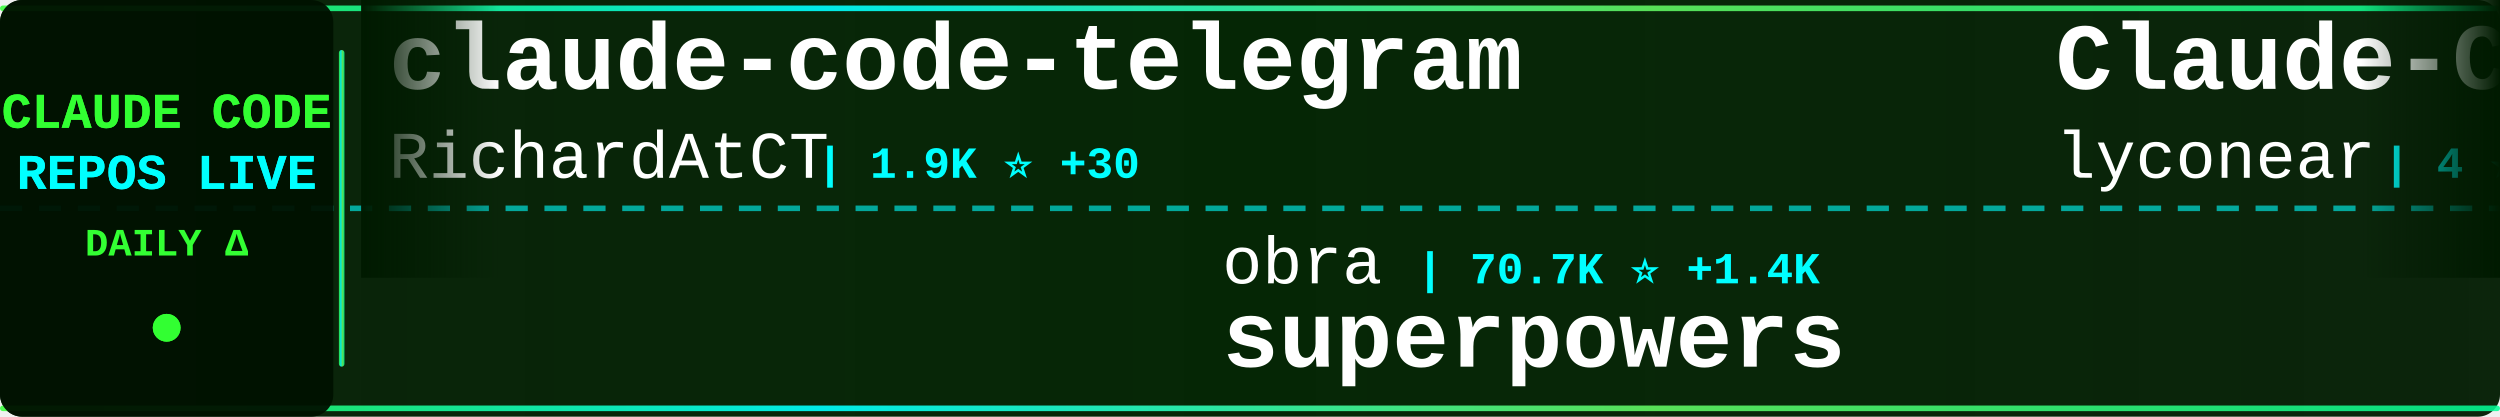
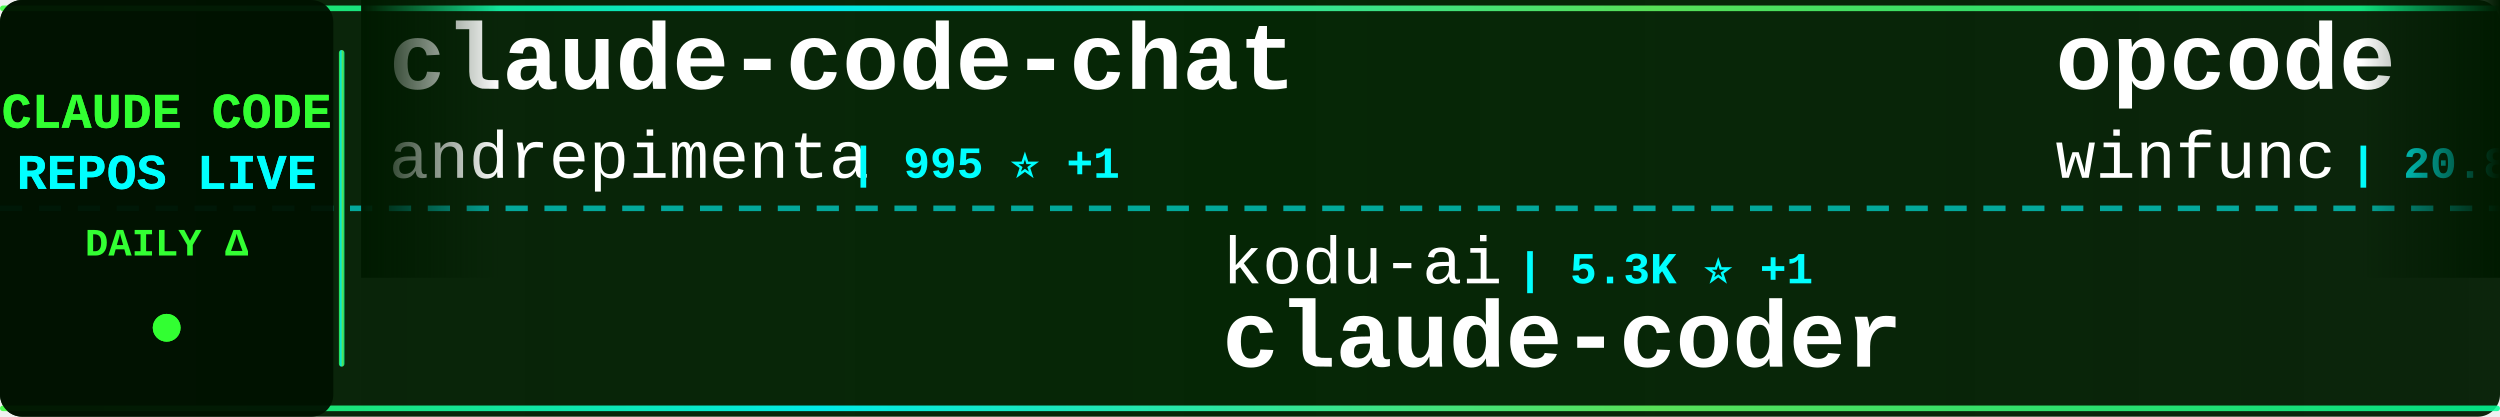
<svg xmlns="http://www.w3.org/2000/svg" width="900" height="150">
  <defs>
    <linearGradient id="tickerBg" x1="0%" y1="0%" x2="100%" y2="0%">
      <stop offset="0%" style="stop-color:#001a00;stop-opacity:0.95" />
      <stop offset="50%" style="stop-color:#002200;stop-opacity:0.98" />
      <stop offset="100%" style="stop-color:#001a00;stop-opacity:0.95" />
    </linearGradient>
    <linearGradient id="borderGrad" x1="0%" y1="0%" x2="100%" y2="0%">
      <stop offset="0%" style="stop-color:#33ff33;stop-opacity:0.85">
        <animate attributeName="stop-opacity" values="0.85;1;0.85" dur="2s" repeatCount="indefinite" />
      </stop>
      <stop offset="33%" style="stop-color:#00ffff;stop-opacity:0.9">
        <animate attributeName="stop-opacity" values="0.9;1;0.9" dur="2.2s" repeatCount="indefinite" />
      </stop>
      <stop offset="66%" style="stop-color:#66ff66;stop-opacity:0.85">
        <animate attributeName="stop-opacity" values="0.85;1;0.85" dur="1.8s" repeatCount="indefinite" />
      </stop>
      <stop offset="100%" style="stop-color:#00ff99;stop-opacity:0.85">
        <animate attributeName="stop-opacity" values="0.85;1;0.85" dur="2s" repeatCount="indefinite" />
      </stop>
    </linearGradient>
    <filter id="textGlow">
      <feGaussianBlur stdDeviation="0.1" result="coloredBlur" />
      <feMerge>
        <feMergeNode in="coloredBlur" />
        <feMergeNode in="SourceGraphic" />
      </feMerge>
    </filter>
    <filter id="metricGlow">
      <feGaussianBlur stdDeviation="0.2" result="coloredBlur" />
      <feMerge>
        <feMergeNode in="coloredBlur" />
        <feMergeNode in="SourceGraphic" />
      </feMerge>
    </filter>
    <linearGradient id="leftFade" x1="0%" y1="0%" x2="100%" y2="0%">
      <stop offset="0%" style="stop-color:#001a00;stop-opacity:1" />
      <stop offset="100%" style="stop-color:#001a00;stop-opacity:0" />
    </linearGradient>
    <linearGradient id="rightFade" x1="0%" y1="0%" x2="100%" y2="0%">
      <stop offset="0%" style="stop-color:#001a00;stop-opacity:0" />
      <stop offset="100%" style="stop-color:#001a00;stop-opacity:1" />
    </linearGradient>
  </defs>
  <rect width="900" height="150" fill="url(#tickerBg)" rx="8" />
  <rect x="0" y="2" width="900" height="2" fill="url(#borderGrad)" rx="1" />
  <rect x="0" y="146" width="900" height="2" fill="url(#borderGrad)" rx="1" />
  <line x1="0" y1="75" x2="900" y2="75" stroke="#00ffff" stroke-width="2" stroke-dasharray="8 6" opacity="0.6" />
  <rect x="0" y="0" width="120" height="150" fill="#001100" opacity="0.95" rx="8" />
  <text x="60" y="46" font-family="'Courier New', monospace" font-size="18" font-weight="bold" fill="#33ff33" text-anchor="middle" filter="url(#textGlow)">
    CLAUDE CODE
  </text>
  <text x="60" y="68" font-family="'Courier New', monospace" font-size="18" font-weight="bold" fill="#00ffff" text-anchor="middle" filter="url(#textGlow)">
    REPOS LIVE
  </text>
  <text x="60" y="92" font-family="'Courier New', monospace" font-size="14" font-weight="bold" fill="#33ff33" text-anchor="middle">
    DAILY Δ
  </text>
  <circle cx="60" cy="118" r="5" fill="#33ff33" filter="url(#metricGlow)">
    <animate attributeName="r" values="4;6;4" dur="1.5s" repeatCount="indefinite" />
    <animate attributeName="opacity" values="0.6;1;0.6" dur="1.5s" repeatCount="indefinite" />
  </circle>
  <rect x="122" y="18" width="2" height="114" fill="url(#borderGrad)" rx="1" />
  <clipPath id="tickerClip">
    <rect x="130" y="0" width="770" height="150" />
  </clipPath>
  <g clip-path="url(#tickerClip)">
    <g id="tickerItems">
      <animateTransform attributeName="transform" attributeType="XML" type="translate" from="0 0" to="-3000 0" dur="54s" repeatCount="indefinite" />
      <g transform="translate(0, 0)">
-         <text x="140" y="32" font-family="'Courier New', monospace" font-size="34" font-weight="bold" fill="#ffffff">claude-code-telegram</text>
-         <text x="140" y="64" font-family="'Courier New', monospace" font-size="24" font-weight="normal" fill="#ffffff" opacity="1.0">RichardAtCT</text>
-         <text x="294" y="64" font-family="'Courier New', monospace" font-size="16" font-weight="bold" fill="#00ffff"> | 1.9K ⭐ +30</text>
+         <text x="140" y="32" font-family="'Courier New', monospace" font-size="34" font-weight="bold" fill="#ffffff">claude-code-chat</text>
+         <text x="140" y="64" font-family="'Courier New', monospace" font-size="24" font-weight="normal" fill="#ffffff" opacity="1.0">andrepimenta</text>
+         <text x="306" y="64" font-family="'Courier New', monospace" font-size="16" font-weight="bold" fill="#00ffff"> | 995 ⭐ +1</text>
      </g>
      <g transform="translate(300, 0)">
-         <text x="140" y="102" font-family="'Courier New', monospace" font-size="24" font-weight="normal" fill="#ffffff" opacity="1.0">obra</text>
-         <text x="210" y="102" font-family="'Courier New', monospace" font-size="16" font-weight="bold" fill="#00ffff"> | 70.7K ⭐ +1.4K</text>
-         <text x="140" y="132" font-family="'Courier New', monospace" font-size="34" font-weight="bold" fill="#ffffff">superpowers</text>
+         <text x="140" y="102" font-family="'Courier New', monospace" font-size="24" font-weight="normal" fill="#ffffff" opacity="1.0">kodu-ai</text>
+         <text x="246" y="102" font-family="'Courier New', monospace" font-size="16" font-weight="bold" fill="#00ffff"> | 5.3K ⭐ +1</text>
+         <text x="140" y="132" font-family="'Courier New', monospace" font-size="34" font-weight="bold" fill="#ffffff">claude-coder</text>
      </g>
      <g transform="translate(600, 0)">
-         <text x="140" y="32" font-family="'Courier New', monospace" font-size="34" font-weight="bold" fill="#ffffff">Claude-Code</text>
-         <text x="140" y="64" font-family="'Courier New', monospace" font-size="24" font-weight="normal" fill="#ffffff" opacity="1.0">lyconear</text>
-         <text x="258" y="64" font-family="'Courier New', monospace" font-size="16" font-weight="bold" fill="#00ffff"> | 4 ⭐</text>
+         <text x="140" y="32" font-family="'Courier New', monospace" font-size="34" font-weight="bold" fill="#ffffff">opcode</text>
+         <text x="140" y="64" font-family="'Courier New', monospace" font-size="24" font-weight="normal" fill="#ffffff" opacity="1.0">winfunc</text>
+         <text x="246" y="64" font-family="'Courier New', monospace" font-size="16" font-weight="bold" fill="#00ffff"> | 20.8K ⭐ +19</text>
      </g>
      <g transform="translate(900, 0)">
-         <text x="140" y="102" font-family="'Courier New', monospace" font-size="24" font-weight="normal" fill="#ffffff" opacity="1.0">Maciek-roboblog</text>
-         <text x="342" y="102" font-family="'Courier New', monospace" font-size="16" font-weight="bold" fill="#00ffff"> | 6.8K ⭐ +19</text>
-         <text x="140" y="132" font-family="'Courier New', monospace" font-size="34" font-weight="bold" fill="#ffffff">Claude-Code-Usage-Monito...</text>
+         <text x="140" y="102" font-family="'Courier New', monospace" font-size="24" font-weight="normal" fill="#ffffff" opacity="1.0">Yuyz0112</text>
+         <text x="258" y="102" font-family="'Courier New', monospace" font-size="16" font-weight="bold" fill="#00ffff"> | 2.1K ⭐ +10</text>
+         <text x="140" y="132" font-family="'Courier New', monospace" font-size="34" font-weight="bold" fill="#ffffff">claude-code-reverse</text>
      </g>
      <g transform="translate(1200, 0)">
-         <text x="140" y="32" font-family="'Courier New', monospace" font-size="34" font-weight="bold" fill="#ffffff">awesome-claude-code-suba...</text>
-         <text x="140" y="64" font-family="'Courier New', monospace" font-size="24" font-weight="normal" fill="#ffffff" opacity="1.0">VoltAgent</text>
-         <text x="270" y="64" font-family="'Courier New', monospace" font-size="16" font-weight="bold" fill="#00ffff"> | 12.5K ⭐ +126</text>
+         <text x="140" y="32" font-family="'Courier New', monospace" font-size="34" font-weight="bold" fill="#ffffff">claude-code-proxy</text>
+         <text x="140" y="64" font-family="'Courier New', monospace" font-size="24" font-weight="normal" fill="#ffffff" opacity="1.0">1rgs</text>
+         <text x="210" y="64" font-family="'Courier New', monospace" font-size="16" font-weight="bold" fill="#00ffff"> | 3.1K ⭐ +10</text>
      </g>
      <g transform="translate(1500, 0)">
-         <text x="140" y="102" font-family="'Courier New', monospace" font-size="24" font-weight="normal" fill="#ffffff" opacity="1.0">MadAppGang</text>
-         <text x="282" y="102" font-family="'Courier New', monospace" font-size="16" font-weight="bold" fill="#00ffff"> | 242 ⭐ +1</text>
-         <text x="140" y="132" font-family="'Courier New', monospace" font-size="34" font-weight="bold" fill="#ffffff">claude-code</text>
+         <text x="140" y="102" font-family="'Courier New', monospace" font-size="24" font-weight="normal" fill="#ffffff" opacity="1.0">JessyTsui</text>
+         <text x="270" y="102" font-family="'Courier New', monospace" font-size="16" font-weight="bold" fill="#00ffff"> | 1.1K ⭐ +5</text>
+         <text x="140" y="132" font-family="'Courier New', monospace" font-size="34" font-weight="bold" fill="#ffffff">Claude-Code-Remote</text>
      </g>
      <g transform="translate(1800, 0)">
-         <text x="140" y="32" font-family="'Courier New', monospace" font-size="34" font-weight="bold" fill="#ffffff">superdesign</text>
-         <text x="140" y="64" font-family="'Courier New', monospace" font-size="24" font-weight="normal" fill="#ffffff" opacity="1.0">superdesigndev</text>
-         <text x="330" y="64" font-family="'Courier New', monospace" font-size="16" font-weight="bold" fill="#00ffff"> | 6.1K ⭐ +6</text>
+         <text x="140" y="32" font-family="'Courier New', monospace" font-size="34" font-weight="bold" fill="#ffffff">my-claude-code-setup</text>
+         <text x="140" y="64" font-family="'Courier New', monospace" font-size="24" font-weight="normal" fill="#ffffff" opacity="1.0">centminmod</text>
+         <text x="282" y="64" font-family="'Courier New', monospace" font-size="16" font-weight="bold" fill="#00ffff"> | 1.9K ⭐ +6</text>
      </g>
      <g transform="translate(2100, 0)">
-         <text x="140" y="102" font-family="'Courier New', monospace" font-size="24" font-weight="normal" fill="#ffffff" opacity="1.0">trailofbits</text>
-         <text x="294" y="102" font-family="'Courier New', monospace" font-size="16" font-weight="bold" fill="#00ffff"> | 1.5K ⭐ +18</text>
-         <text x="140" y="132" font-family="'Courier New', monospace" font-size="34" font-weight="bold" fill="#ffffff">claude-code-config</text>
+         <text x="140" y="102" font-family="'Courier New', monospace" font-size="24" font-weight="normal" fill="#ffffff" opacity="1.0">Njengah</text>
+         <text x="246" y="102" font-family="'Courier New', monospace" font-size="16" font-weight="bold" fill="#00ffff"> | 1.4K ⭐ +10</text>
+         <text x="140" y="132" font-family="'Courier New', monospace" font-size="34" font-weight="bold" fill="#ffffff">claude-code-cheat-sheet</text>
      </g>
      <g transform="translate(2400, 0)">
-         <text x="140" y="32" font-family="'Courier New', monospace" font-size="34" font-weight="bold" fill="#ffffff">claude-skills</text>
-         <text x="140" y="64" font-family="'Courier New', monospace" font-size="24" font-weight="normal" fill="#ffffff" opacity="1.0">alirezarezvani</text>
-         <text x="330" y="64" font-family="'Courier New', monospace" font-size="16" font-weight="bold" fill="#00ffff"> | 2.4K ⭐ +86</text>
+         <text x="140" y="32" font-family="'Courier New', monospace" font-size="34" font-weight="bold" fill="#ffffff">claude-code</text>
+         <text x="140" y="64" font-family="'Courier New', monospace" font-size="24" font-weight="normal" fill="#ffffff" opacity="1.0">MadAppGang</text>
+         <text x="282" y="64" font-family="'Courier New', monospace" font-size="16" font-weight="bold" fill="#00ffff"> | 242 ⭐ +1</text>
      </g>
      <g transform="translate(2700, 0)">
-         <text x="140" y="102" font-family="'Courier New', monospace" font-size="24" font-weight="normal" fill="#ffffff" opacity="1.0">fuergaosi233</text>
-         <text x="306" y="102" font-family="'Courier New', monospace" font-size="16" font-weight="bold" fill="#00ffff"> | 2.1K ⭐ +4</text>
-         <text x="140" y="132" font-family="'Courier New', monospace" font-size="34" font-weight="bold" fill="#ffffff">claude-code-proxy</text>
+         <text x="140" y="102" font-family="'Courier New', monospace" font-size="24" font-weight="normal" fill="#ffffff" opacity="1.0">anthropics</text>
+         <text x="282" y="102" font-family="'Courier New', monospace" font-size="16" font-weight="bold" fill="#00ffff"> | 592 ⭐</text>
+         <text x="140" y="132" font-family="'Courier New', monospace" font-size="34" font-weight="bold" fill="#ffffff">claude-code-base-action</text>
      </g>
      <g transform="translate(3000, 0)">
-         <text x="140" y="32" font-family="'Courier New', monospace" font-size="34" font-weight="bold" fill="#ffffff">claude-code-telegram</text>
-         <text x="140" y="64" font-family="'Courier New', monospace" font-size="24" font-weight="normal" fill="#ffffff" opacity="1.0">RichardAtCT</text>
-         <text x="294" y="64" font-family="'Courier New', monospace" font-size="16" font-weight="bold" fill="#00ffff"> | 1.9K ⭐ +30</text>
+         <text x="140" y="32" font-family="'Courier New', monospace" font-size="34" font-weight="bold" fill="#ffffff">claude-code-chat</text>
+         <text x="140" y="64" font-family="'Courier New', monospace" font-size="24" font-weight="normal" fill="#ffffff" opacity="1.0">andrepimenta</text>
+         <text x="306" y="64" font-family="'Courier New', monospace" font-size="16" font-weight="bold" fill="#00ffff"> | 995 ⭐ +1</text>
      </g>
      <g transform="translate(3300, 0)">
-         <text x="140" y="102" font-family="'Courier New', monospace" font-size="24" font-weight="normal" fill="#ffffff" opacity="1.0">obra</text>
-         <text x="210" y="102" font-family="'Courier New', monospace" font-size="16" font-weight="bold" fill="#00ffff"> | 70.7K ⭐ +1.4K</text>
-         <text x="140" y="132" font-family="'Courier New', monospace" font-size="34" font-weight="bold" fill="#ffffff">superpowers</text>
+         <text x="140" y="102" font-family="'Courier New', monospace" font-size="24" font-weight="normal" fill="#ffffff" opacity="1.0">kodu-ai</text>
+         <text x="246" y="102" font-family="'Courier New', monospace" font-size="16" font-weight="bold" fill="#00ffff"> | 5.3K ⭐ +1</text>
+         <text x="140" y="132" font-family="'Courier New', monospace" font-size="34" font-weight="bold" fill="#ffffff">claude-coder</text>
      </g>
      <g transform="translate(3600, 0)">
-         <text x="140" y="32" font-family="'Courier New', monospace" font-size="34" font-weight="bold" fill="#ffffff">Claude-Code</text>
-         <text x="140" y="64" font-family="'Courier New', monospace" font-size="24" font-weight="normal" fill="#ffffff" opacity="1.0">lyconear</text>
-         <text x="258" y="64" font-family="'Courier New', monospace" font-size="16" font-weight="bold" fill="#00ffff"> | 4 ⭐</text>
+         <text x="140" y="32" font-family="'Courier New', monospace" font-size="34" font-weight="bold" fill="#ffffff">opcode</text>
+         <text x="140" y="64" font-family="'Courier New', monospace" font-size="24" font-weight="normal" fill="#ffffff" opacity="1.0">winfunc</text>
+         <text x="246" y="64" font-family="'Courier New', monospace" font-size="16" font-weight="bold" fill="#00ffff"> | 20.8K ⭐ +19</text>
      </g>
      <g transform="translate(3900, 0)">
-         <text x="140" y="102" font-family="'Courier New', monospace" font-size="24" font-weight="normal" fill="#ffffff" opacity="1.0">Maciek-roboblog</text>
-         <text x="342" y="102" font-family="'Courier New', monospace" font-size="16" font-weight="bold" fill="#00ffff"> | 6.8K ⭐ +19</text>
-         <text x="140" y="132" font-family="'Courier New', monospace" font-size="34" font-weight="bold" fill="#ffffff">Claude-Code-Usage-Monito...</text>
+         <text x="140" y="102" font-family="'Courier New', monospace" font-size="24" font-weight="normal" fill="#ffffff" opacity="1.0">Yuyz0112</text>
+         <text x="258" y="102" font-family="'Courier New', monospace" font-size="16" font-weight="bold" fill="#00ffff"> | 2.1K ⭐ +10</text>
+         <text x="140" y="132" font-family="'Courier New', monospace" font-size="34" font-weight="bold" fill="#ffffff">claude-code-reverse</text>
      </g>
    </g>
  </g>
  <rect x="130" y="0" width="50" height="100" fill="url(#leftFade)" />
  <rect x="850" y="0" width="50" height="100" fill="url(#rightFade)" />
</svg>
